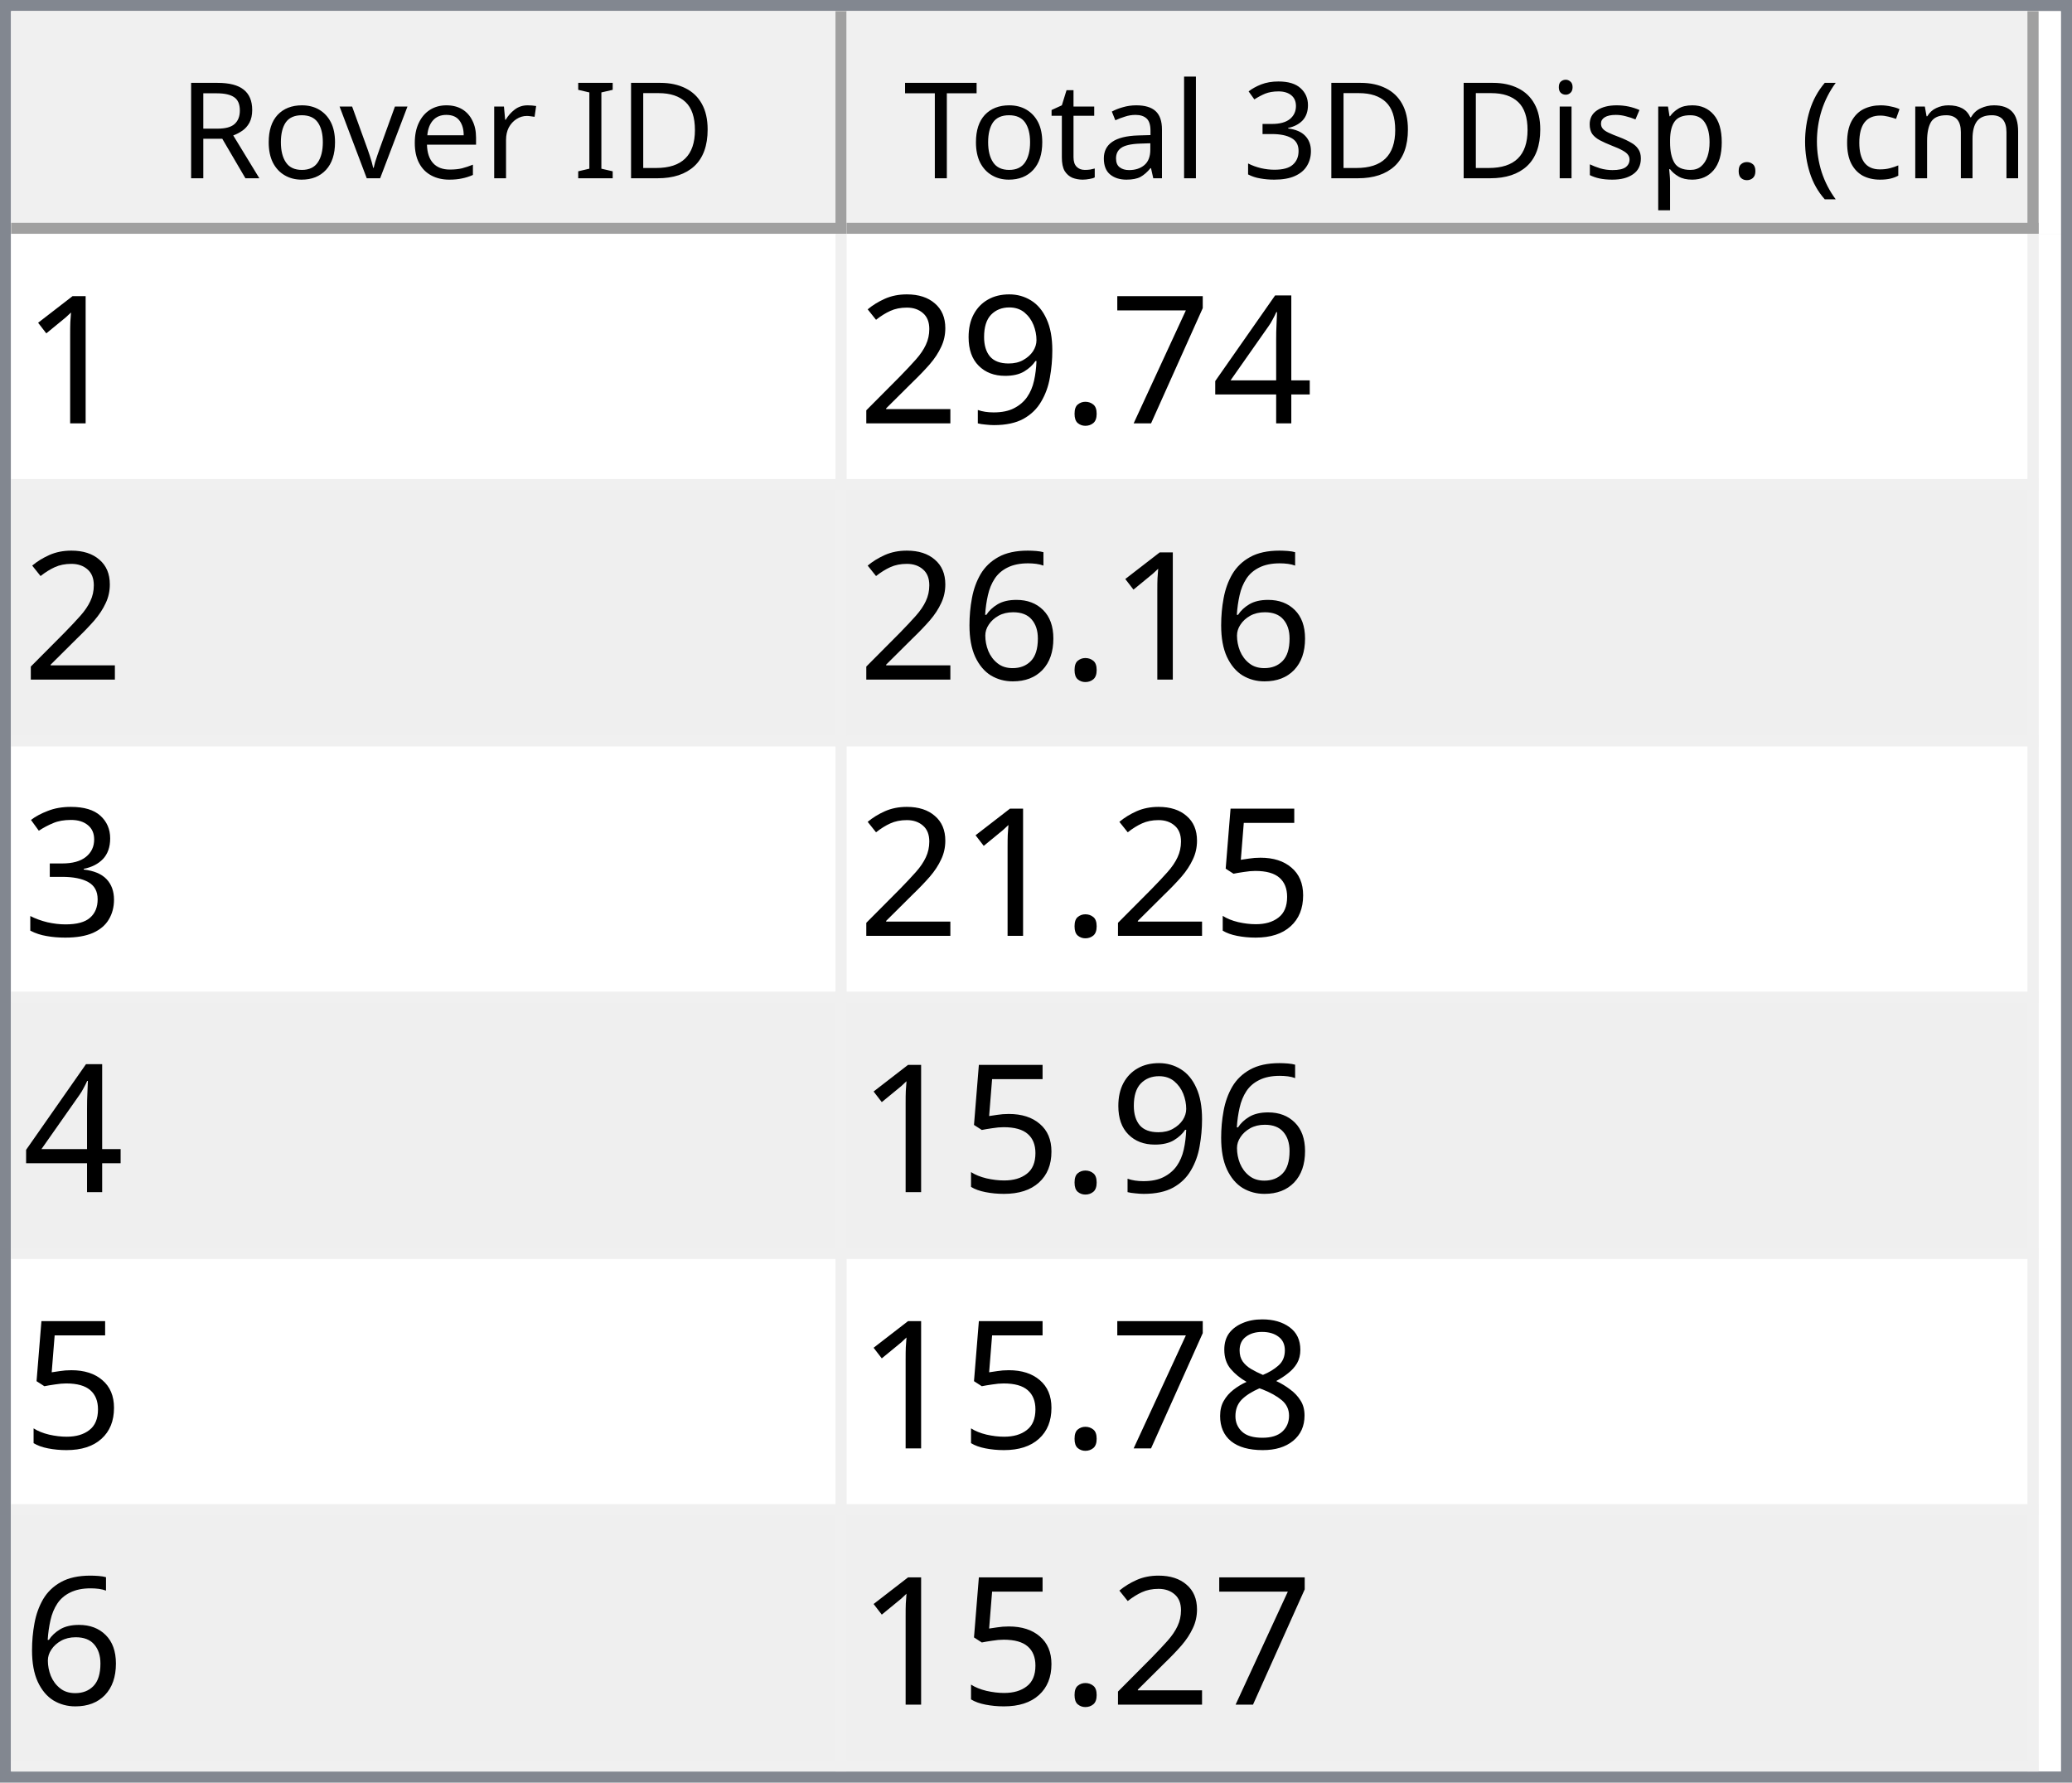
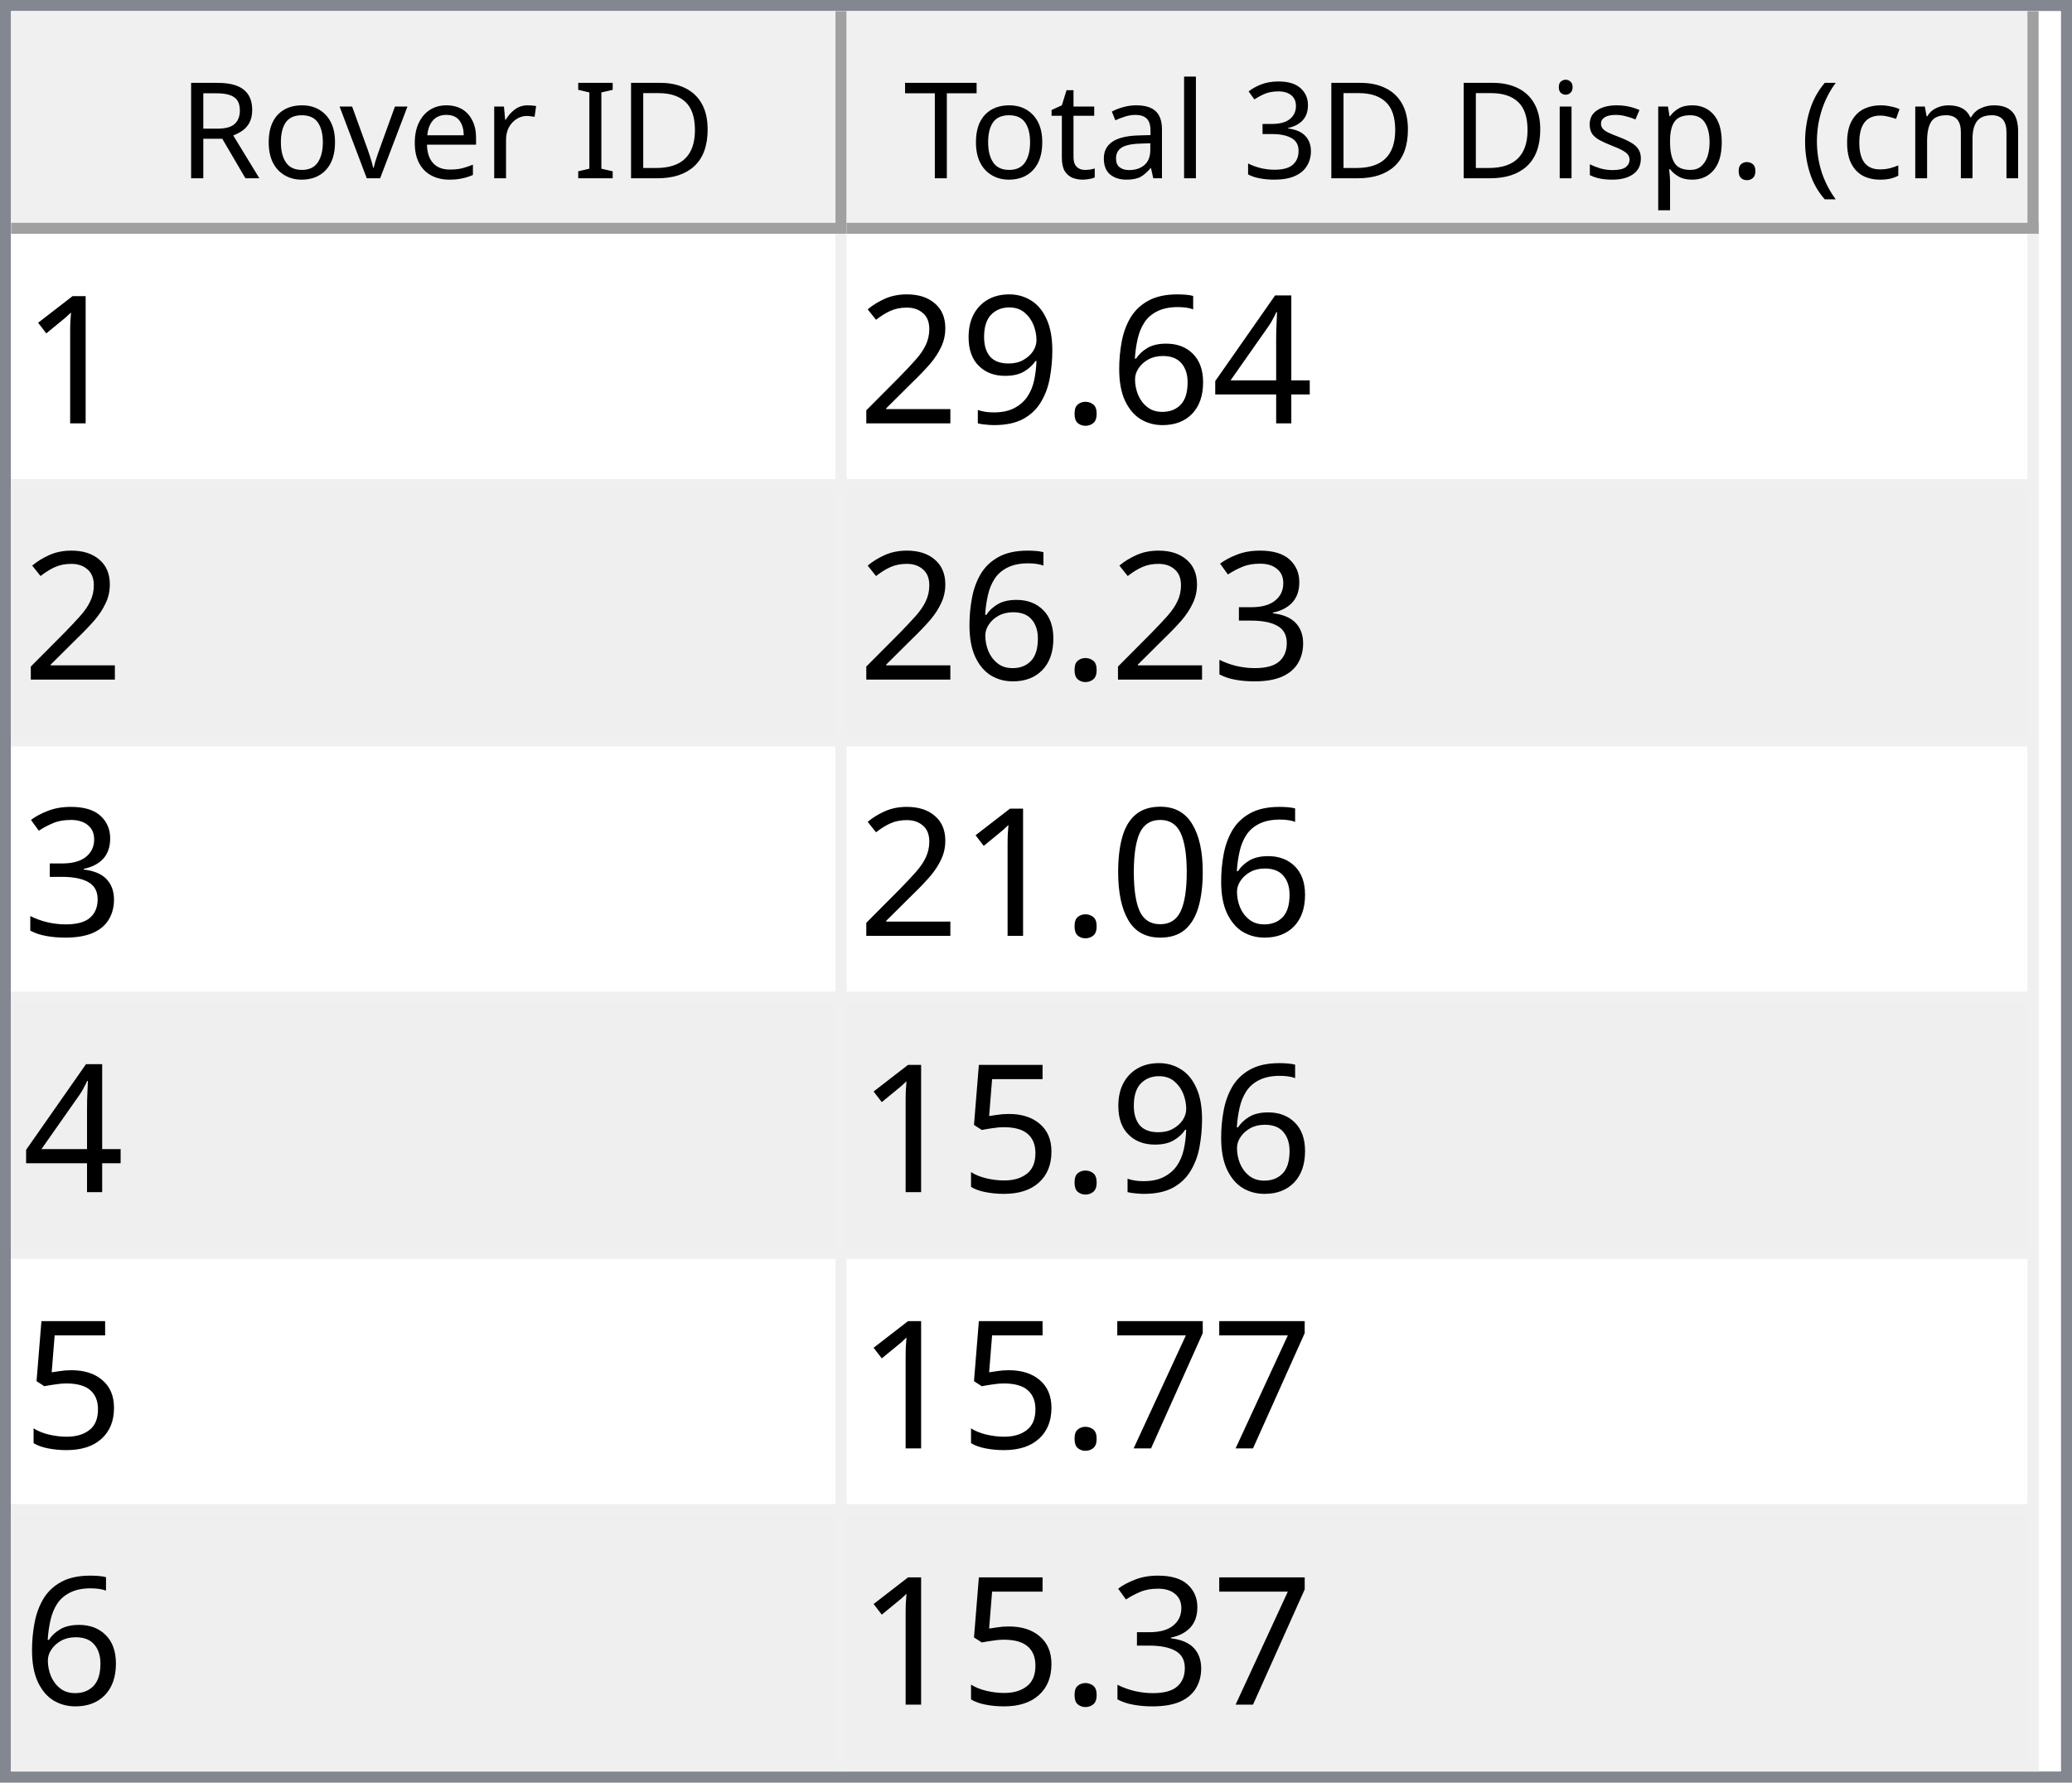
<svg xmlns="http://www.w3.org/2000/svg" style="fill-opacity:1; color-rendering:auto; color-interpolation:auto; text-rendering:auto; stroke:black; stroke-linecap:square; stroke-miterlimit:10; shape-rendering:auto; stroke-opacity:1; fill:black; stroke-dasharray:none; font-weight:normal; stroke-width:1; font-family:'Dialog'; font-style:normal; stroke-linejoin:miter; font-size:12px; stroke-dashoffset:0; image-rendering:auto;" width="186" height="160">
  <defs id="genericDefs" />
  <g>
    <defs id="defs1">
      <clipPath clipPathUnits="userSpaceOnUse" id="clipPath1">
        <path d="M0 0 L186 0 L186 160 L0 160 L0 0 Z" />
      </clipPath>
      <clipPath clipPathUnits="userSpaceOnUse" id="clipPath2">
        <path d="M0 0 L0 160 L186 160 L186 0 Z" />
      </clipPath>
      <clipPath clipPathUnits="userSpaceOnUse" id="clipPath3">
        <path d="M0 0 L0 20 L184 20 L184 0 Z" />
      </clipPath>
      <clipPath clipPathUnits="userSpaceOnUse" id="clipPath4">
        <path d="M0 0 L0 20 L75 20 L75 0 Z" />
      </clipPath>
      <clipPath clipPathUnits="userSpaceOnUse" id="clipPath5">
        <path d="M1 1 L1 19 L74 19 L74 1 Z" />
      </clipPath>
      <clipPath clipPathUnits="userSpaceOnUse" id="clipPath6">
        <path d="M0 0 L0 18 L73 18 L73 0 Z" />
      </clipPath>
      <clipPath clipPathUnits="userSpaceOnUse" id="clipPath7">
        <path d="M-0.5 -0.5 L-0.5 19.5 L74.5 19.5 L74.5 -0.5 Z" />
      </clipPath>
      <clipPath clipPathUnits="userSpaceOnUse" id="clipPath8">
        <path d="M0 0 L0 20 L107 20 L107 0 Z" />
      </clipPath>
      <clipPath clipPathUnits="userSpaceOnUse" id="clipPath9">
        <path d="M1 1 L1 19 L106 19 L106 1 Z" />
      </clipPath>
      <clipPath clipPathUnits="userSpaceOnUse" id="clipPath10">
        <path d="M0 0 L0 18 L105 18 L105 0 Z" />
      </clipPath>
      <clipPath clipPathUnits="userSpaceOnUse" id="clipPath11">
        <path d="M-0.5 -0.5 L-0.5 19.5 L106.5 19.5 L106.5 -0.5 Z" />
      </clipPath>
      <clipPath clipPathUnits="userSpaceOnUse" id="clipPath12">
        <path d="M0 0 L0 138 L184 138 L184 0 Z" />
      </clipPath>
      <clipPath clipPathUnits="userSpaceOnUse" id="clipPath13">
        <path d="M0 0 L0 138 L182 138 L182 0 Z" />
      </clipPath>
      <clipPath clipPathUnits="userSpaceOnUse" id="clipPath14">
        <path d="M-0.5 -0.5 L-0.5 137.5 L181.5 137.5 L181.5 -0.5 Z" />
      </clipPath>
      <clipPath clipPathUnits="userSpaceOnUse" id="clipPath15">
        <path d="M0 0 L0 22 L74 22 L74 0 Z" />
      </clipPath>
      <clipPath clipPathUnits="userSpaceOnUse" id="clipPath16">
        <path d="M0 0 L0 22 L106 22 L106 0 Z" />
      </clipPath>
      <font horiz-adv-x="64.551" id="font1">
        <font-face ascent="107.91" descent="25.098" units-per-em="100" style="font-style:normal; font-family:Segoe UI; font-weight:normal;" />
        <missing-glyph horiz-adv-x="64.551" d="M8.109 0 L8.109 68.266 L56.453 68.266 L56.453 0 L8.109 0 ZM15.328 7.234 L49.219 7.234 L49.219 61.031 L15.328 61.031 L15.328 7.234 Z" />
        <glyph unicode="D" horiz-adv-x="70.117" d="M9.188 0 L9.188 70.016 L28.516 70.016 Q65.531 70.016 65.531 35.891 Q65.531 19.672 55.25 9.836 Q44.969 0 27.734 0 L9.188 0 ZM17.391 62.594 L17.391 7.422 L27.828 7.422 Q41.609 7.422 49.273 14.797 Q56.938 22.172 56.938 35.688 Q56.938 62.594 28.328 62.594 L17.391 62.594 Z" />
        <glyph unicode="I" horiz-adv-x="26.611" d="M17.391 0 L9.188 0 L9.188 70.016 L17.391 70.016 L17.391 0 Z" />
        <glyph unicode=" " horiz-adv-x="27.393" d="" />
        <glyph unicode="r" horiz-adv-x="34.766" d="M34.188 41.891 Q32.078 43.5 28.125 43.5 Q23 43.5 19.555 38.672 Q16.109 33.844 16.109 25.484 L16.109 0 L8.109 0 L8.109 50 L16.109 50 L16.109 39.703 L16.312 39.703 Q18.016 44.969 21.531 47.922 Q25.047 50.875 29.391 50.875 Q32.516 50.875 34.188 50.203 L34.188 41.891 Z" />
        <glyph unicode="e" horiz-adv-x="52.295" d="M48.297 23 L12.984 23 Q13.188 14.656 17.484 10.109 Q21.781 5.562 29.297 5.562 Q37.75 5.562 44.828 11.141 L44.828 3.609 Q38.234 -1.172 27.391 -1.172 Q16.797 -1.172 10.742 5.641 Q4.688 12.453 4.688 24.812 Q4.688 36.469 11.305 43.82 Q17.922 51.172 27.734 51.172 Q37.547 51.172 42.922 44.828 Q48.297 38.484 48.297 27.203 L48.297 23 ZM40.094 29.781 Q40.047 36.719 36.75 40.578 Q33.453 44.438 27.594 44.438 Q21.922 44.438 17.969 40.383 Q14.016 36.328 13.094 29.781 L40.094 29.781 Z" />
        <glyph unicode="v" horiz-adv-x="47.9" d="M47.406 50 L27.484 0 L19.625 0 L0.688 50 L9.469 50 L22.172 13.672 Q23.578 9.672 23.922 6.688 L24.125 6.688 Q24.609 10.453 25.688 13.484 L38.969 50 L47.406 50 Z" />
        <glyph unicode="o" horiz-adv-x="58.594" d="M29 -1.172 Q17.922 -1.172 11.305 5.836 Q4.688 12.844 4.688 24.422 Q4.688 37.016 11.57 44.094 Q18.453 51.172 30.172 51.172 Q41.359 51.172 47.633 44.289 Q53.906 37.406 53.906 25.203 Q53.906 13.234 47.141 6.031 Q40.375 -1.172 29 -1.172 ZM29.594 44.438 Q21.875 44.438 17.383 39.188 Q12.891 33.938 12.891 24.703 Q12.891 15.828 17.43 10.695 Q21.969 5.562 29.594 5.562 Q37.359 5.562 41.531 10.594 Q45.703 15.625 45.703 24.906 Q45.703 34.281 41.531 39.359 Q37.359 44.438 29.594 44.438 Z" />
        <glyph unicode="R" horiz-adv-x="59.814" d="M59.375 0 L49.609 0 L37.891 19.625 Q36.281 22.359 34.766 24.289 Q33.25 26.219 31.664 27.438 Q30.078 28.656 28.25 29.219 Q26.422 29.781 24.125 29.781 L17.391 29.781 L17.391 0 L9.188 0 L9.188 70.016 L30.078 70.016 Q34.672 70.016 38.555 68.867 Q42.438 67.719 45.289 65.375 Q48.141 63.031 49.758 59.547 Q51.375 56.062 51.375 51.375 Q51.375 47.703 50.273 44.656 Q49.172 41.609 47.148 39.211 Q45.125 36.812 42.266 35.133 Q39.406 33.453 35.844 32.516 L35.844 32.328 Q37.594 31.547 38.891 30.547 Q40.188 29.547 41.359 28.18 Q42.531 26.812 43.68 25.078 Q44.828 23.344 46.234 21.047 L59.375 0 ZM17.391 62.594 L17.391 37.203 L28.516 37.203 Q31.594 37.203 34.203 38.133 Q36.812 39.062 38.719 40.797 Q40.625 42.531 41.703 45.047 Q42.781 47.562 42.781 50.688 Q42.781 56.297 39.141 59.445 Q35.5 62.594 28.609 62.594 L17.391 62.594 Z" />
        <glyph unicode=")" horiz-adv-x="30.176" d="M8.297 -15.922 L1.172 -15.922 Q16.406 2.344 16.406 26.812 Q16.406 51.469 1.078 70.016 L8.297 70.016 Q23.531 52.156 23.531 26.703 Q23.531 1.375 8.297 -15.922 Z" />
        <glyph unicode="m" horiz-adv-x="86.133" d="M79.109 0 L71.094 0 L71.094 28.719 Q71.094 37.016 68.531 40.727 Q65.969 44.438 59.906 44.438 Q54.781 44.438 51.195 39.75 Q47.609 35.062 47.609 28.516 L47.609 0 L39.594 0 L39.594 29.688 Q39.594 44.438 28.219 44.438 Q22.953 44.438 19.531 40.016 Q16.109 35.594 16.109 28.516 L16.109 0 L8.109 0 L8.109 50 L16.109 50 L16.109 42.094 L16.312 42.094 Q21.625 51.172 31.844 51.172 Q36.969 51.172 40.773 48.312 Q44.578 45.453 46 40.828 Q51.562 51.172 62.594 51.172 Q79.109 51.172 79.109 30.812 L79.109 0 Z" />
        <glyph unicode="c" horiz-adv-x="46.191" d="M42.188 2.297 Q36.422 -1.172 28.516 -1.172 Q17.828 -1.172 11.258 5.789 Q4.688 12.75 4.688 23.828 Q4.688 36.188 11.766 43.68 Q18.844 51.172 30.672 51.172 Q37.25 51.172 42.281 48.734 L42.281 40.531 Q36.719 44.438 30.375 44.438 Q22.703 44.438 17.797 38.945 Q12.891 33.453 12.891 24.516 Q12.891 15.719 17.508 10.641 Q22.125 5.562 29.891 5.562 Q36.422 5.562 42.188 9.906 L42.188 2.297 Z" />
        <glyph unicode="(" horiz-adv-x="30.176" d="M29.109 -15.922 L21.969 -15.922 Q6.844 1.375 6.844 26.703 Q6.844 52.156 21.969 70.016 L29.203 70.016 Q13.875 51.469 13.875 26.812 Q13.875 2.344 29.109 -15.922 Z" />
        <glyph unicode="." horiz-adv-x="21.68" d="M10.891 -1.078 Q8.641 -1.078 7.055 0.539 Q5.469 2.156 5.469 4.391 Q5.469 6.641 7.055 8.273 Q8.641 9.906 10.891 9.906 Q13.188 9.906 14.797 8.273 Q16.406 6.641 16.406 4.391 Q16.406 2.156 14.797 0.539 Q13.188 -1.078 10.891 -1.078 Z" />
        <glyph unicode="p" horiz-adv-x="58.789" d="M16.312 7.234 L16.109 7.234 L16.109 -23 L8.109 -23 L8.109 50 L16.109 50 L16.109 41.219 L16.312 41.219 Q22.219 51.172 33.594 51.172 Q43.266 51.172 48.688 44.461 Q54.109 37.75 54.109 26.469 Q54.109 13.922 48 6.375 Q41.891 -1.172 31.297 -1.172 Q21.578 -1.172 16.312 7.234 ZM16.109 27.391 L16.109 20.406 Q16.109 14.203 20.141 9.883 Q24.172 5.562 30.375 5.562 Q37.641 5.562 41.773 11.133 Q45.906 16.703 45.906 26.609 Q45.906 34.969 42.047 39.703 Q38.188 44.438 31.594 44.438 Q24.609 44.438 20.359 39.578 Q16.109 34.719 16.109 27.391 Z" />
        <glyph unicode="s" horiz-adv-x="42.432" d="M5.078 1.812 L5.078 10.406 Q11.625 5.562 19.484 5.562 Q30.031 5.562 30.031 12.594 Q30.031 14.594 29.125 15.992 Q28.219 17.391 26.68 18.461 Q25.141 19.531 23.07 20.383 Q21 21.234 18.609 22.172 Q15.281 23.484 12.766 24.828 Q10.25 26.172 8.57 27.859 Q6.891 29.547 6.031 31.695 Q5.172 33.844 5.172 36.719 Q5.172 40.234 6.789 42.945 Q8.406 45.656 11.086 47.484 Q13.766 49.312 17.211 50.242 Q20.656 51.172 24.312 51.172 Q30.812 51.172 35.938 48.922 L35.938 40.828 Q30.422 44.438 23.25 44.438 Q21 44.438 19.195 43.922 Q17.391 43.406 16.094 42.477 Q14.797 41.547 14.086 40.258 Q13.375 38.969 13.375 37.406 Q13.375 35.453 14.086 34.133 Q14.797 32.812 16.164 31.789 Q17.531 30.766 19.484 29.938 Q21.438 29.109 23.922 28.125 Q27.25 26.859 29.883 25.516 Q32.516 24.172 34.375 22.484 Q36.234 20.797 37.234 18.602 Q38.234 16.406 38.234 13.375 Q38.234 9.672 36.602 6.938 Q34.969 4.203 32.234 2.398 Q29.5 0.594 25.93 -0.289 Q22.359 -1.172 18.453 -1.172 Q10.75 -1.172 5.078 1.812 Z" />
        <glyph unicode="i" horiz-adv-x="24.219" d="M12.203 62.703 Q10.062 62.703 8.547 64.164 Q7.031 65.625 7.031 67.875 Q7.031 70.125 8.547 71.609 Q10.062 73.094 12.203 73.094 Q14.406 73.094 15.945 71.609 Q17.484 70.125 17.484 67.875 Q17.484 65.719 15.945 64.211 Q14.406 62.703 12.203 62.703 ZM16.109 0 L8.109 0 L8.109 50 L16.109 50 L16.109 0 Z" />
        <glyph unicode="3" horiz-adv-x="53.906" d="M46.531 19.828 Q46.531 15.094 44.75 11.211 Q42.969 7.328 39.719 4.57 Q36.469 1.812 31.93 0.297 Q27.391 -1.219 21.922 -1.219 Q11.922 -1.219 6 2.594 L6 11.188 Q13.094 5.609 22.219 5.609 Q25.875 5.609 28.828 6.539 Q31.781 7.469 33.906 9.227 Q36.031 10.984 37.18 13.477 Q38.328 15.969 38.328 19.094 Q38.328 32.812 18.797 32.812 L12.984 32.812 L12.984 39.594 L18.5 39.594 Q35.797 39.594 35.797 52.484 Q35.797 64.406 22.609 64.406 Q15.188 64.406 8.688 59.422 L8.688 67.188 Q15.375 71.188 24.609 71.188 Q29 71.188 32.57 69.969 Q36.141 68.75 38.68 66.555 Q41.219 64.359 42.609 61.281 Q44 58.203 44 54.5 Q44 40.672 30.031 36.719 L30.031 36.531 Q33.594 36.141 36.625 34.797 Q39.656 33.453 41.852 31.305 Q44.047 29.156 45.289 26.25 Q46.531 23.344 46.531 19.828 Z" />
        <glyph unicode="l" horiz-adv-x="24.219" d="M16.109 0 L8.109 0 L8.109 74.031 L16.109 74.031 L16.109 0 Z" />
        <glyph unicode="a" horiz-adv-x="50.879" d="M43.891 0 L35.891 0 L35.891 7.812 L35.688 7.812 Q30.469 -1.172 20.312 -1.172 Q12.844 -1.172 8.617 2.781 Q4.391 6.734 4.391 13.281 Q4.391 27.297 20.906 29.594 L35.891 31.688 Q35.891 44.438 25.594 44.438 Q16.547 44.438 9.281 38.281 L9.281 46.484 Q16.656 51.172 26.266 51.172 Q43.891 51.172 43.891 32.516 L43.891 0 ZM35.891 25.297 L23.828 23.641 Q18.266 22.859 15.43 20.875 Q12.594 18.891 12.594 13.875 Q12.594 10.203 15.211 7.883 Q17.828 5.562 22.172 5.562 Q28.125 5.562 32.008 9.742 Q35.891 13.922 35.891 20.312 L35.891 25.297 Z" />
        <glyph unicode="t" horiz-adv-x="33.887" d="M31.297 0.484 Q28.469 -1.078 23.828 -1.078 Q10.688 -1.078 10.688 13.578 L10.688 43.172 L2.094 43.172 L2.094 50 L10.688 50 L10.688 62.203 L18.703 64.797 L18.703 50 L31.297 50 L31.297 43.172 L18.703 43.172 L18.703 14.984 Q18.703 9.969 20.414 7.82 Q22.125 5.672 26.078 5.672 Q29.109 5.672 31.297 7.328 L31.297 0.484 Z" />
        <glyph unicode="T" horiz-adv-x="52.393" d="M50.594 62.594 L30.375 62.594 L30.375 0 L22.172 0 L22.172 62.594 L2 62.594 L2 70.016 L50.594 70.016 L50.594 62.594 Z" />
      </font>
      <font horiz-adv-x="75.0" id="font2">
        <font-face ascent="100.537" descent="21.973" units-per-em="100" style="font-style:normal; font-family:sans-serif; font-weight:normal;" />
        <missing-glyph horiz-adv-x="75.0" d="M12.5 0 L12.5 62.5 L62.5 62.5 L62.5 0 L12.5 0 ZM14.062 1.562 L60.938 1.562 L60.938 60.938 L14.062 60.938 L14.062 1.562 Z" />
        <glyph unicode="1" horiz-adv-x="55.615" d="M37.25 0 L28.469 0 L28.469 56 Q25.297 52.984 20.141 49.953 Q14.984 46.922 10.891 45.406 L10.891 53.906 Q18.266 57.375 23.781 62.305 Q29.297 67.234 31.594 71.875 L37.25 71.875 L37.25 0 Z" />
        <glyph unicode="4" horiz-adv-x="55.615" d="M32.328 0 L32.328 17.141 L1.266 17.141 L1.266 25.203 L33.938 71.578 L41.109 71.578 L41.109 25.203 L50.781 25.203 L50.781 17.141 L41.109 17.141 L41.109 0 L32.328 0 ZM32.328 25.203 L32.328 57.469 L9.906 25.203 L32.328 25.203 Z" />
-         <glyph unicode="7" horiz-adv-x="55.615" d="M4.734 62.203 L4.734 70.656 L51.078 70.656 L51.078 63.812 Q44.234 56.547 37.523 44.484 Q30.812 32.422 27.156 19.672 Q24.516 10.688 23.781 0 L14.75 0 Q14.891 8.453 18.062 20.414 Q21.234 32.375 27.172 43.484 Q33.109 54.594 39.797 62.203 L4.734 62.203 Z" />
+         <glyph unicode="6" horiz-adv-x="55.615" d="M49.75 54.047 L41.016 53.375 Q39.844 58.547 37.703 60.891 Q34.125 64.656 28.906 64.656 Q24.703 64.656 21.531 62.312 Q17.391 59.281 14.992 53.469 Q12.594 47.656 12.5 36.922 Q15.672 41.75 20.266 44.094 Q24.859 46.438 29.891 46.438 Q38.672 46.438 44.852 39.969 Q51.031 33.5 51.031 23.25 Q51.031 16.5 48.125 10.719 Q45.219 4.938 40.141 1.859 Q35.062 -1.219 28.609 -1.219 Q17.625 -1.219 10.695 6.859 Q3.766 14.938 3.766 33.5 Q3.766 54.25 11.422 63.672 Q18.109 71.875 29.438 71.875 Q37.891 71.875 43.289 67.141 Q48.688 62.406 49.75 54.047 ZM13.875 23.188 Q13.875 18.656 15.797 14.508 Q17.719 10.359 21.188 8.18 Q24.656 6 28.469 6 Q34.031 6 38.039 10.492 Q42.047 14.984 42.047 22.703 Q42.047 30.125 38.086 34.398 Q34.125 38.672 28.125 38.672 Q22.172 38.672 18.023 34.398 Q13.875 30.125 13.875 23.188 Z" />
        <glyph unicode="." horiz-adv-x="27.783" d="M9.078 0 L9.078 10.016 L19.094 10.016 L19.094 0 L9.078 0 Z" />
        <glyph unicode="9" horiz-adv-x="55.615" d="M5.469 16.547 L13.922 17.328 Q14.984 11.375 18.016 8.688 Q21.047 6 25.781 6 Q29.828 6 32.883 7.859 Q35.938 9.719 37.891 12.82 Q39.844 15.922 41.164 21.195 Q42.484 26.469 42.484 31.938 Q42.484 32.516 42.438 33.688 Q39.797 29.5 35.234 26.883 Q30.672 24.266 25.344 24.266 Q16.453 24.266 10.305 30.711 Q4.156 37.156 4.156 47.703 Q4.156 58.594 10.578 65.234 Q17 71.875 26.656 71.875 Q33.641 71.875 39.43 68.117 Q45.219 64.359 48.219 57.398 Q51.219 50.438 51.219 37.25 Q51.219 23.531 48.242 15.406 Q45.266 7.281 39.383 3.031 Q33.5 -1.219 25.594 -1.219 Q17.188 -1.219 11.867 3.445 Q6.547 8.109 5.469 16.547 ZM41.453 48.141 Q41.453 55.719 37.43 60.156 Q33.406 64.594 27.734 64.594 Q21.875 64.594 17.531 59.812 Q13.188 55.031 13.188 47.406 Q13.188 40.578 17.312 36.305 Q21.438 32.031 27.484 32.031 Q33.594 32.031 37.523 36.305 Q41.453 40.578 41.453 48.141 Z" />
        <glyph unicode="2" horiz-adv-x="55.615" d="M50.344 8.453 L50.344 0 L3.031 0 Q2.938 3.172 4.047 6.109 Q5.859 10.938 9.836 15.625 Q13.812 20.312 21.344 26.469 Q33.016 36.031 37.117 41.625 Q41.219 47.219 41.219 52.203 Q41.219 57.422 37.477 61.008 Q33.734 64.594 27.734 64.594 Q21.391 64.594 17.578 60.789 Q13.766 56.984 13.719 50.25 L4.688 51.172 Q5.609 61.281 11.664 66.578 Q17.719 71.875 27.938 71.875 Q38.234 71.875 44.242 66.164 Q50.25 60.453 50.25 52 Q50.25 47.703 48.492 43.555 Q46.734 39.406 42.656 34.812 Q38.578 30.219 29.109 22.219 Q21.188 15.578 18.945 13.211 Q16.703 10.844 15.234 8.453 L50.344 8.453 Z" />
-         <glyph unicode="6" horiz-adv-x="55.615" d="M49.75 54.047 L41.016 53.375 Q39.844 58.547 37.703 60.891 Q34.125 64.656 28.906 64.656 Q24.703 64.656 21.531 62.312 Q17.391 59.281 14.992 53.469 Q12.594 47.656 12.5 36.922 Q15.672 41.75 20.266 44.094 Q24.859 46.438 29.891 46.438 Q38.672 46.438 44.852 39.969 Q51.031 33.5 51.031 23.25 Q51.031 16.5 48.125 10.719 Q45.219 4.938 40.141 1.859 Q35.062 -1.219 28.609 -1.219 Q17.625 -1.219 10.695 6.859 Q3.766 14.938 3.766 33.5 Q3.766 54.25 11.422 63.672 Q18.109 71.875 29.438 71.875 Q37.891 71.875 43.289 67.141 Q48.688 62.406 49.75 54.047 ZM13.875 23.188 Q13.875 18.656 15.797 14.508 Q17.719 10.359 21.188 8.18 Q24.656 6 28.469 6 Q34.031 6 38.039 10.492 Q42.047 14.984 42.047 22.703 Q42.047 30.125 38.086 34.398 Q34.125 38.672 28.125 38.672 Q22.172 38.672 18.023 34.398 Q13.875 30.125 13.875 23.188 Z" />
        <glyph unicode="3" horiz-adv-x="55.615" d="M4.203 18.891 L12.984 20.062 Q14.5 12.594 18.141 9.297 Q21.781 6 27 6 Q33.203 6 37.477 10.297 Q41.75 14.594 41.75 20.953 Q41.75 27 37.797 30.93 Q33.844 34.859 27.734 34.859 Q25.25 34.859 21.531 33.891 L22.516 41.609 Q23.391 41.5 23.922 41.5 Q29.547 41.5 34.039 44.43 Q38.531 47.359 38.531 53.469 Q38.531 58.297 35.258 61.477 Q31.984 64.656 26.812 64.656 Q21.688 64.656 18.266 61.43 Q14.844 58.203 13.875 51.766 L5.078 53.328 Q6.688 62.156 12.398 67.016 Q18.109 71.875 26.609 71.875 Q32.469 71.875 37.398 69.359 Q42.328 66.844 44.945 62.5 Q47.562 58.156 47.562 53.266 Q47.562 48.641 45.07 44.828 Q42.578 41.016 37.703 38.766 Q44.047 37.312 47.562 32.695 Q51.078 28.078 51.078 21.141 Q51.078 11.766 44.242 5.25 Q37.406 -1.266 26.953 -1.266 Q17.531 -1.266 11.305 4.352 Q5.078 9.969 4.203 18.891 Z" />
+         <glyph unicode="0" horiz-adv-x="55.615" d="M4.156 35.297 Q4.156 48 6.766 55.742 Q9.375 63.484 14.523 67.68 Q19.672 71.875 27.484 71.875 Q33.25 71.875 37.594 69.555 Q41.938 67.234 44.773 62.867 Q47.609 58.5 49.219 52.227 Q50.828 45.953 50.828 35.297 Q50.828 22.703 48.242 14.969 Q45.656 7.234 40.508 3.008 Q35.359 -1.219 27.484 -1.219 Q17.141 -1.219 11.234 6.203 Q4.156 15.141 4.156 35.297 ZM13.188 35.297 Q13.188 17.672 17.312 11.836 Q21.438 6 27.484 6 Q33.547 6 37.672 11.859 Q41.797 17.719 41.797 35.297 Q41.797 52.984 37.672 58.789 Q33.547 64.594 27.391 64.594 Q21.344 64.594 17.719 59.469 Q13.188 52.938 13.188 35.297 Z" />
        <glyph unicode="5" horiz-adv-x="55.615" d="M4.156 18.75 L13.375 19.531 Q14.406 12.797 18.141 9.398 Q21.875 6 27.156 6 Q33.5 6 37.891 10.789 Q42.281 15.578 42.281 23.484 Q42.281 31 38.062 35.352 Q33.844 39.703 27 39.703 Q22.75 39.703 19.336 37.773 Q15.922 35.844 13.969 32.766 L5.719 33.844 L12.641 70.609 L48.25 70.609 L48.25 62.203 L19.672 62.203 L15.828 42.969 Q22.266 47.469 29.344 47.469 Q38.719 47.469 45.164 40.969 Q51.609 34.469 51.609 24.266 Q51.609 14.547 45.953 7.469 Q39.062 -1.219 27.156 -1.219 Q17.391 -1.219 11.211 4.25 Q5.031 9.719 4.156 18.75 Z" />
-         <glyph unicode="8" horiz-adv-x="55.615" d="M17.672 38.812 Q12.203 40.828 9.57 44.539 Q6.938 48.25 6.938 53.422 Q6.938 61.234 12.555 66.555 Q18.172 71.875 27.484 71.875 Q36.859 71.875 42.578 66.43 Q48.297 60.984 48.297 53.172 Q48.297 48.188 45.68 44.508 Q43.062 40.828 37.75 38.812 Q44.344 36.672 47.781 31.883 Q51.219 27.094 51.219 20.453 Q51.219 11.281 44.727 5.031 Q38.234 -1.219 27.641 -1.219 Q17.047 -1.219 10.547 5.055 Q4.047 11.328 4.047 20.703 Q4.047 27.688 7.594 32.398 Q11.141 37.109 17.672 38.812 ZM15.922 53.719 Q15.922 48.641 19.195 45.414 Q22.469 42.188 27.688 42.188 Q32.766 42.188 36.016 45.383 Q39.266 48.578 39.266 53.219 Q39.266 58.062 35.914 61.359 Q32.562 64.656 27.594 64.656 Q22.562 64.656 19.242 61.43 Q15.922 58.203 15.922 53.719 ZM13.094 20.656 Q13.094 16.891 14.875 13.375 Q16.656 9.859 20.172 7.93 Q23.688 6 27.734 6 Q34.031 6 38.133 10.055 Q42.234 14.109 42.234 20.359 Q42.234 26.703 38.016 30.859 Q33.797 35.016 27.438 35.016 Q21.234 35.016 17.164 30.914 Q13.094 26.812 13.094 20.656 Z" />
+         <glyph unicode="7" horiz-adv-x="55.615" d="M4.734 62.203 L4.734 70.656 L51.078 70.656 L51.078 63.812 Q44.234 56.547 37.523 44.484 Q30.812 32.422 27.156 19.672 Q24.516 10.688 23.781 0 L14.75 0 Q14.891 8.453 18.062 20.414 Q21.234 32.375 27.172 43.484 Q33.109 54.594 39.797 62.203 L4.734 62.203 Z" />
      </font>
    </defs>
    <g style="fill:white; stroke:white;">
      <rect x="0" y="0" width="186" style="clip-path:url(#clipPath1); stroke:none;" height="160" />
    </g>
    <g style="fill:white; text-rendering:optimizeSpeed; color-rendering:optimizeSpeed; image-rendering:optimizeSpeed; shape-rendering:crispEdges; stroke:white; color-interpolation:sRGB;">
      <rect x="0" width="186" height="160" y="0" style="stroke:none;" />
      <path style="stroke:none;" d="M0 160 L186 160 L186 0 L0 0 Z" />
    </g>
    <g style="fill:rgb(240,240,240); font-family:'Segoe UI'; stroke:rgb(240,240,240);">
      <rect x="0" y="0" width="186" style="clip-path:url(#clipPath2); stroke:none;" height="160" />
    </g>
    <g style="fill:rgb(130,135,144); font-family:'Segoe UI'; stroke:rgb(130,135,144);">
      <path d="M0 0 L186 0 L186 160 L0 160 L0 0 ZM1 1 L185 1 L185 159 L1 159 L1 1 Z" style="fill-rule:evenodd; clip-path:url(#clipPath2); stroke:none;" />
    </g>
    <g style="fill:white; font-family:'Segoe UI'; stroke:white;" transform="translate(1,1)">
      <rect x="0" y="0" width="184" style="clip-path:url(#clipPath3); stroke:none;" height="20" />
    </g>
    <g style="fill:rgb(240,240,240); font-family:'Segoe UI'; stroke:rgb(240,240,240);" transform="translate(1,1)">
      <rect x="0" y="0" width="75" style="clip-path:url(#clipPath4); stroke:none;" height="20" />
    </g>
    <g style="font-family:'Segoe UI';" transform="translate(2,2)">
      <text x="14" xml:space="preserve" y="14" style="clip-path:url(#clipPath6); stroke:none;">Rover ID</text>
    </g>
    <g style="fill:rgb(160,160,160); font-family:'Segoe UI'; stroke:rgb(160,160,160); stroke-linejoin:bevel;" transform="translate(1.5,1.5)">
      <line x1="74" x2="74" y1="0" style="fill:none; clip-path:url(#clipPath7);" y2="19" />
    </g>
    <g style="fill:rgb(160,160,160); font-family:'Segoe UI'; stroke:rgb(160,160,160); stroke-linejoin:bevel;" transform="matrix(1,0,0,1,1,1) translate(0.5,0.5)">
      <line x1="0" x2="74" y1="19" style="fill:none; clip-path:url(#clipPath7);" y2="19" />
    </g>
    <g style="fill:rgb(240,240,240); font-family:'Segoe UI'; stroke:rgb(240,240,240);" transform="translate(76,1)">
      <rect x="0" y="0" width="107" style="clip-path:url(#clipPath8); stroke:none;" height="20" />
    </g>
    <g style="font-family:'Segoe UI';" transform="translate(77,2)">
      <text x="1" xml:space="preserve" y="14" style="clip-path:url(#clipPath10); stroke:none;"> Total 3D Disp. (cm)</text>
    </g>
    <g style="fill:rgb(160,160,160); font-family:'Segoe UI'; stroke:rgb(160,160,160); stroke-linejoin:bevel;" transform="translate(76.5,1.5)">
      <line x1="106" x2="106" y1="0" style="fill:none; clip-path:url(#clipPath11);" y2="19" />
    </g>
    <g style="fill:rgb(160,160,160); font-family:'Segoe UI'; stroke:rgb(160,160,160); stroke-linejoin:bevel;" transform="matrix(1,0,0,1,76,1) translate(0.5,0.5)">
      <line x1="0" x2="106" y1="19" style="fill:none; clip-path:url(#clipPath11);" y2="19" />
    </g>
    <g style="fill:white; font-family:'Segoe UI'; stroke:white;" transform="translate(1,21)">
      <rect x="0" y="0" width="184" style="clip-path:url(#clipPath12); stroke:none;" height="138" />
    </g>
    <g style="fill:rgb(240,240,240); font-size:16px; font-family:sans-serif; stroke:rgb(240,240,240);" transform="translate(1,21)">
      <rect x="0" y="0" width="182" style="clip-path:url(#clipPath13); stroke:none;" height="138" />
      <line transform="translate(0.5,0.5)" x1="0" x2="181" y1="22" style="clip-path:url(#clipPath14); fill:none; stroke-linejoin:bevel;" y2="22" />
    </g>
    <g transform="matrix(1,0,0,1,1,21) translate(0.5,0.5)" style="fill:rgb(240,240,240); font-size:16px; font-family:sans-serif; stroke:rgb(240,240,240); stroke-linejoin:bevel;">
      <line x1="0" x2="181" y1="45" style="fill:none; clip-path:url(#clipPath14);" y2="45" />
    </g>
    <g transform="matrix(1,0,0,1,1,21) translate(0.5,0.5)" style="fill:rgb(240,240,240); font-size:16px; font-family:sans-serif; stroke:rgb(240,240,240); stroke-linejoin:bevel;">
      <line x1="0" x2="181" y1="68" style="fill:none; clip-path:url(#clipPath14);" y2="68" />
    </g>
    <g transform="matrix(1,0,0,1,1,21) translate(0.5,0.5)" style="fill:rgb(240,240,240); font-size:16px; font-family:sans-serif; stroke:rgb(240,240,240); stroke-linejoin:bevel;">
      <line x1="0" x2="181" y1="91" style="fill:none; clip-path:url(#clipPath14);" y2="91" />
    </g>
    <g transform="matrix(1,0,0,1,1,21) translate(0.5,0.5)" style="fill:rgb(240,240,240); font-size:16px; font-family:sans-serif; stroke:rgb(240,240,240); stroke-linejoin:bevel;">
      <line x1="0" x2="181" y1="114" style="fill:none; clip-path:url(#clipPath14);" y2="114" />
    </g>
    <g transform="matrix(1,0,0,1,1,21) translate(0.5,0.5)" style="fill:rgb(240,240,240); font-size:16px; font-family:sans-serif; stroke:rgb(240,240,240); stroke-linejoin:bevel;">
      <line x1="0" x2="181" y1="137" style="fill:none; clip-path:url(#clipPath14);" y2="137" />
    </g>
    <g transform="matrix(1,0,0,1,1,21) translate(0.5,0.5)" style="fill:rgb(240,240,240); font-size:16px; font-family:sans-serif; stroke:rgb(240,240,240); stroke-linejoin:bevel;">
      <line x1="74" x2="74" y1="0" style="fill:none; clip-path:url(#clipPath14);" y2="137" />
    </g>
    <g transform="matrix(1,0,0,1,1,21) translate(0.5,0.5)" style="fill:rgb(240,240,240); font-size:16px; font-family:sans-serif; stroke:rgb(240,240,240); stroke-linejoin:bevel;">
      <line x1="181" x2="181" y1="0" style="fill:none; clip-path:url(#clipPath14);" y2="137" />
    </g>
    <g style="fill:white; font-size:16px; font-family:sans-serif; stroke:white;" transform="matrix(1,0,0,1,1,21)">
      <rect x="0" y="0" width="74" style="clip-path:url(#clipPath15); stroke:none;" height="22" />
      <text x="1" y="17" style="fill:black; clip-path:url(#clipPath15); stroke:none;" xml:space="preserve">1</text>
    </g>
    <g style="fill:white; font-size:16px; font-family:sans-serif; stroke:white;" transform="matrix(1,0,0,1,1,21) translate(75,0)">
      <rect x="0" y="0" width="106" style="clip-path:url(#clipPath16); stroke:none;" height="22" />
-       <text x="1" y="17" style="fill:black; clip-path:url(#clipPath16); stroke:none;" xml:space="preserve">29.74</text>
+       <text x="1" y="17" style="fill:black; clip-path:url(#clipPath16); stroke:none;" xml:space="preserve">29.64</text>
    </g>
    <g style="fill:rgb(239,239,239); font-size:16px; font-family:sans-serif; stroke:rgb(239,239,239);" transform="matrix(1,0,0,1,1,21) translate(0,23)">
      <rect x="0" y="0" width="74" style="clip-path:url(#clipPath15); stroke:none;" height="22" />
      <text x="1" y="17" style="fill:black; clip-path:url(#clipPath15); stroke:none;" xml:space="preserve">2</text>
    </g>
    <g style="fill:rgb(239,239,239); font-size:16px; font-family:sans-serif; stroke:rgb(239,239,239);" transform="matrix(1,0,0,1,1,21) translate(75,23)">
      <rect x="0" y="0" width="106" style="clip-path:url(#clipPath16); stroke:none;" height="22" />
-       <text x="1" y="17" style="fill:black; clip-path:url(#clipPath16); stroke:none;" xml:space="preserve">26.16</text>
+       <text x="1" y="17" style="fill:black; clip-path:url(#clipPath16); stroke:none;" xml:space="preserve">26.23</text>
    </g>
    <g style="fill:white; font-size:16px; font-family:sans-serif; stroke:white;" transform="matrix(1,0,0,1,1,21) translate(0,46)">
      <rect x="0" y="0" width="74" style="clip-path:url(#clipPath15); stroke:none;" height="22" />
      <text x="1" y="17" style="fill:black; clip-path:url(#clipPath15); stroke:none;" xml:space="preserve">3</text>
    </g>
    <g style="fill:white; font-size:16px; font-family:sans-serif; stroke:white;" transform="matrix(1,0,0,1,1,21) translate(75,46)">
      <rect x="0" y="0" width="106" style="clip-path:url(#clipPath16); stroke:none;" height="22" />
-       <text x="1" y="17" style="fill:black; clip-path:url(#clipPath16); stroke:none;" xml:space="preserve">21.25</text>
+       <text x="1" y="17" style="fill:black; clip-path:url(#clipPath16); stroke:none;" xml:space="preserve">21.06</text>
    </g>
    <g style="fill:rgb(239,239,239); font-size:16px; font-family:sans-serif; stroke:rgb(239,239,239);" transform="matrix(1,0,0,1,1,21) translate(0,69)">
      <rect x="0" y="0" width="74" style="clip-path:url(#clipPath15); stroke:none;" height="22" />
      <text x="1" y="17" style="fill:black; clip-path:url(#clipPath15); stroke:none;" xml:space="preserve">4</text>
    </g>
    <g style="fill:rgb(239,239,239); font-size:16px; font-family:sans-serif; stroke:rgb(239,239,239);" transform="matrix(1,0,0,1,1,21) translate(75,69)">
      <rect x="0" y="0" width="106" style="clip-path:url(#clipPath16); stroke:none;" height="22" />
      <text x="1" y="17" style="fill:black; clip-path:url(#clipPath16); stroke:none;" xml:space="preserve">15.96</text>
    </g>
    <g style="fill:white; font-size:16px; font-family:sans-serif; stroke:white;" transform="matrix(1,0,0,1,1,21) translate(0,92)">
      <rect x="0" y="0" width="74" style="clip-path:url(#clipPath15); stroke:none;" height="22" />
      <text x="1" y="17" style="fill:black; clip-path:url(#clipPath15); stroke:none;" xml:space="preserve">5</text>
    </g>
    <g style="fill:white; font-size:16px; font-family:sans-serif; stroke:white;" transform="matrix(1,0,0,1,1,21) translate(75,92)">
      <rect x="0" y="0" width="106" style="clip-path:url(#clipPath16); stroke:none;" height="22" />
-       <text x="1" y="17" style="fill:black; clip-path:url(#clipPath16); stroke:none;" xml:space="preserve">15.78</text>
+       <text x="1" y="17" style="fill:black; clip-path:url(#clipPath16); stroke:none;" xml:space="preserve">15.77</text>
    </g>
    <g style="fill:rgb(239,239,239); font-size:16px; font-family:sans-serif; stroke:rgb(239,239,239);" transform="matrix(1,0,0,1,1,21) translate(0,115)">
      <rect x="0" y="0" width="74" style="clip-path:url(#clipPath15); stroke:none;" height="22" />
      <text x="1" y="17" style="fill:black; clip-path:url(#clipPath15); stroke:none;" xml:space="preserve">6</text>
    </g>
    <g style="fill:rgb(239,239,239); font-size:16px; font-family:sans-serif; stroke:rgb(239,239,239);" transform="matrix(1,0,0,1,1,21) translate(75,115)">
      <rect x="0" y="0" width="106" style="clip-path:url(#clipPath16); stroke:none;" height="22" />
-       <text x="1" y="17" style="fill:black; clip-path:url(#clipPath16); stroke:none;" xml:space="preserve">15.27</text>
+       <text x="1" y="17" style="fill:black; clip-path:url(#clipPath16); stroke:none;" xml:space="preserve">15.37</text>
    </g>
  </g>
</svg>
